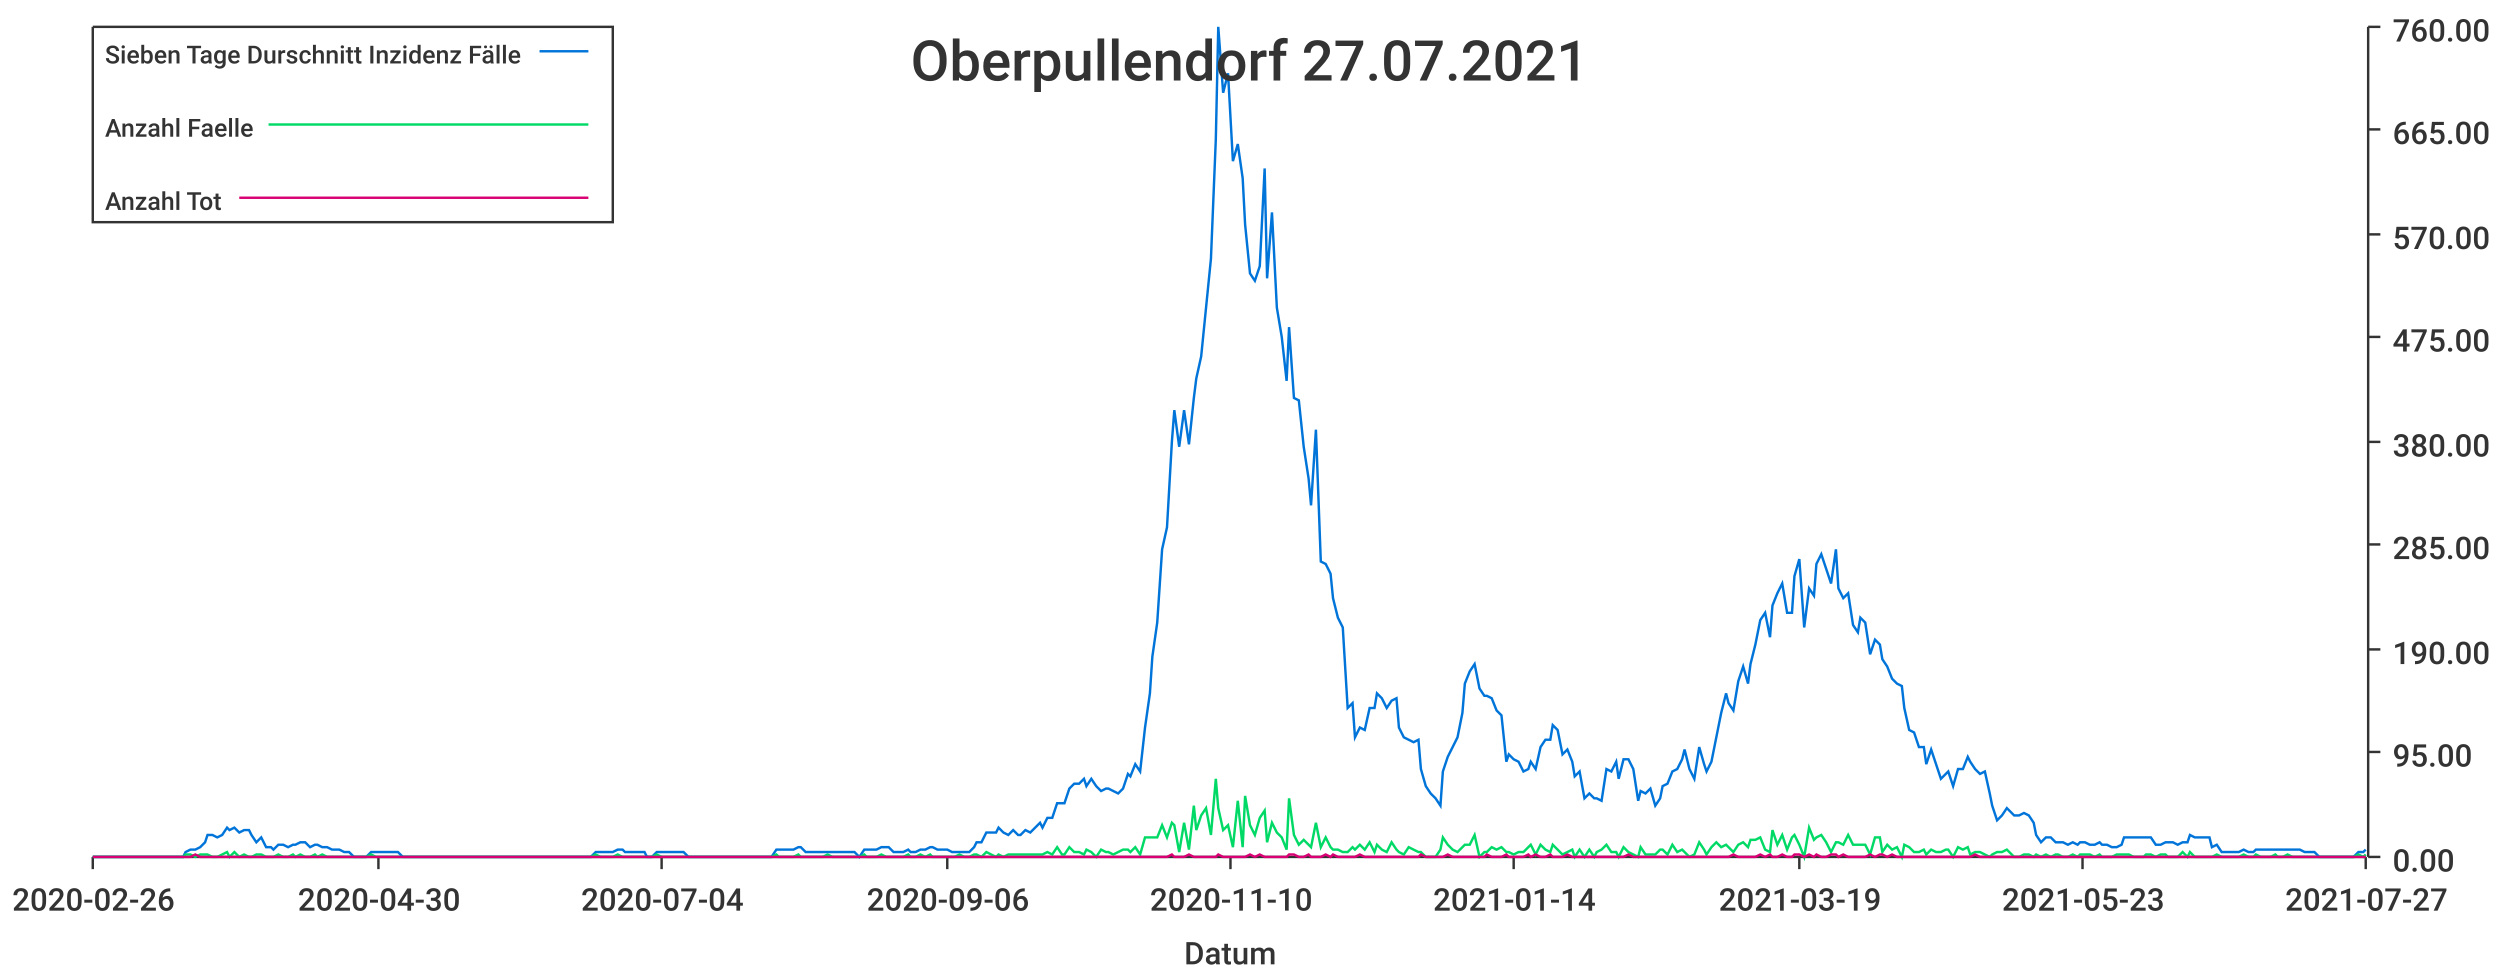
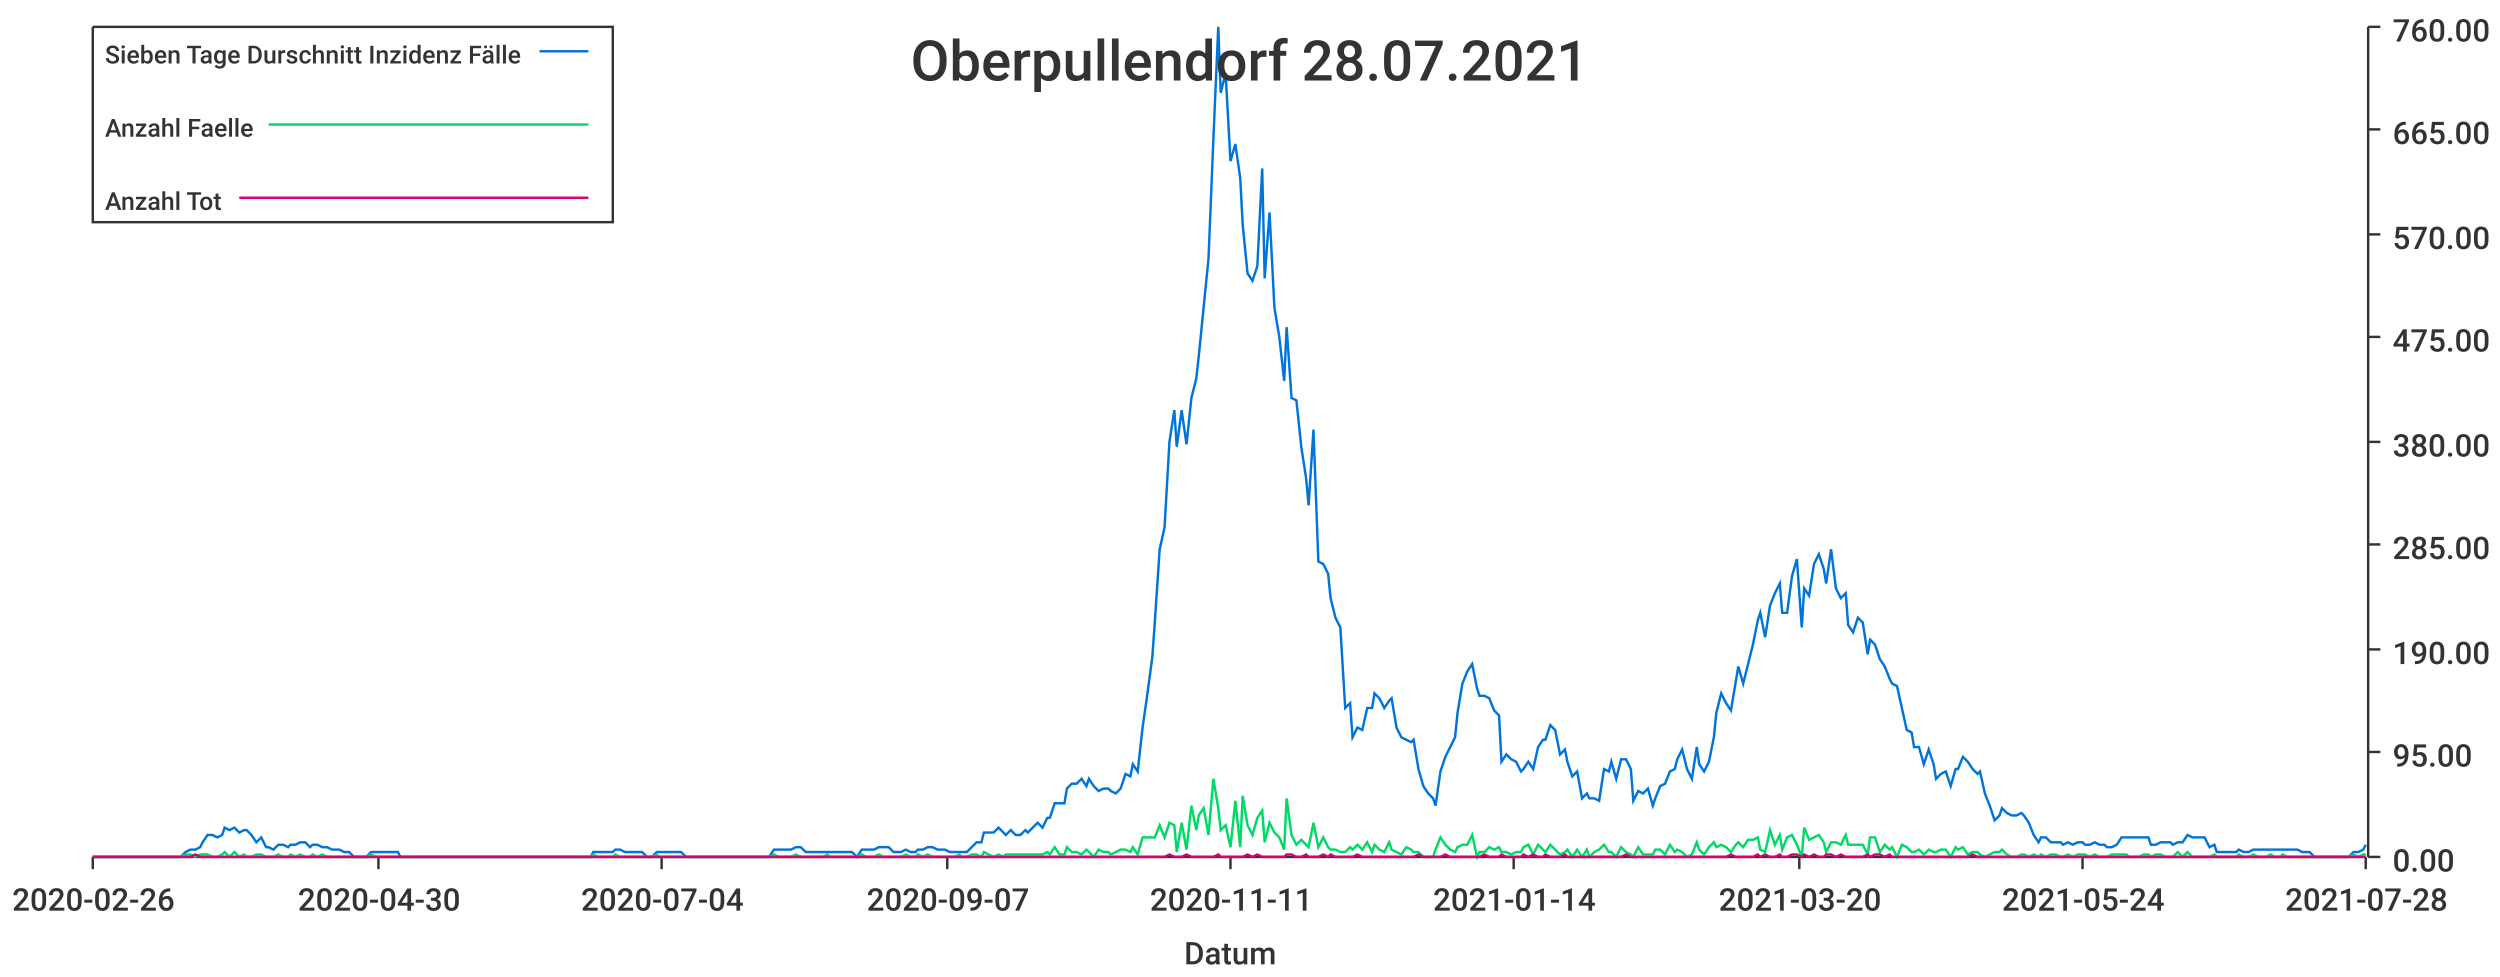
<svg xmlns="http://www.w3.org/2000/svg" width="1024" height="400">\n<path d="M 0 0 L 1024 0 L 1024 400 L 0 400 L 0 0" style="stroke-width:0;stroke:rgba(255,255,255,1.0);fill:rgba(255,255,255,1.0)" />
  <path d="M 38 11 L 969 11 L 969 351 L 38 351 L 38 11" style="stroke-width:0;stroke:rgba(255,255,255,1.0);fill:rgba(255,255,255,1.0)" />
  <path d="M 38 351 L 969 351" style="stroke-width:1;stroke:rgba(51,51,51,1.0);fill:none" />
  <path d="M 38 351 L 38 356" style="stroke-width:1;stroke:rgba(51,51,51,1.0);fill:none" />
  <text x="5" y="373" style="stroke-width:0;stroke:none;fill:rgba(51,51,51,1.0);font-size:12.8px;font-family:'Roboto Medium',sans-serif">2020-02-26</text>
  <path d="M 155 351 L 155 356" style="stroke-width:1;stroke:rgba(51,51,51,1.0);fill:none" />
  <text x="122" y="373" style="stroke-width:0;stroke:none;fill:rgba(51,51,51,1.0);font-size:12.8px;font-family:'Roboto Medium',sans-serif">2020-04-30</text>
  <path d="M 271 351 L 271 356" style="stroke-width:1;stroke:rgba(51,51,51,1.0);fill:none" />
  <text x="238" y="373" style="stroke-width:0;stroke:none;fill:rgba(51,51,51,1.0);font-size:12.8px;font-family:'Roboto Medium',sans-serif">2020-07-04</text>
  <path d="M 388 351 L 388 356" style="stroke-width:1;stroke:rgba(51,51,51,1.0);fill:none" />
-   <text x="355" y="373" style="stroke-width:0;stroke:none;fill:rgba(51,51,51,1.0);font-size:12.8px;font-family:'Roboto Medium',sans-serif">2020-09-06</text>
+   <text x="355" y="373" style="stroke-width:0;stroke:none;fill:rgba(51,51,51,1.0);font-size:12.8px;font-family:'Roboto Medium',sans-serif">2020-09-07</text>
  <path d="M 504 351 L 504 356" style="stroke-width:1;stroke:rgba(51,51,51,1.0);fill:none" />
-   <text x="471" y="373" style="stroke-width:0;stroke:none;fill:rgba(51,51,51,1.0);font-size:12.8px;font-family:'Roboto Medium',sans-serif">2020-11-10</text>
+   <text x="471" y="373" style="stroke-width:0;stroke:none;fill:rgba(51,51,51,1.0);font-size:12.8px;font-family:'Roboto Medium',sans-serif">2020-11-11</text>
  <path d="M 620 351 L 620 356" style="stroke-width:1;stroke:rgba(51,51,51,1.0);fill:none" />
  <text x="587" y="373" style="stroke-width:0;stroke:none;fill:rgba(51,51,51,1.0);font-size:12.8px;font-family:'Roboto Medium',sans-serif">2021-01-14</text>
  <path d="M 737 351 L 737 356" style="stroke-width:1;stroke:rgba(51,51,51,1.0);fill:none" />
-   <text x="704" y="373" style="stroke-width:0;stroke:none;fill:rgba(51,51,51,1.0);font-size:12.8px;font-family:'Roboto Medium',sans-serif">2021-03-19</text>
+   <text x="704" y="373" style="stroke-width:0;stroke:none;fill:rgba(51,51,51,1.0);font-size:12.8px;font-family:'Roboto Medium',sans-serif">2021-03-20</text>
  <path d="M 853 351 L 853 356" style="stroke-width:1;stroke:rgba(51,51,51,1.0);fill:none" />
-   <text x="820" y="373" style="stroke-width:0;stroke:none;fill:rgba(51,51,51,1.0);font-size:12.8px;font-family:'Roboto Medium',sans-serif">2021-05-23</text>
+   <text x="820" y="373" style="stroke-width:0;stroke:none;fill:rgba(51,51,51,1.0);font-size:12.8px;font-family:'Roboto Medium',sans-serif">2021-05-24</text>
  <path d="M 969 351 L 969 356" style="stroke-width:1;stroke:rgba(51,51,51,1.0);fill:none" />
-   <text x="936" y="373" style="stroke-width:0;stroke:none;fill:rgba(51,51,51,1.0);font-size:12.8px;font-family:'Roboto Medium',sans-serif">2021-07-27</text>
+   <text x="936" y="373" style="stroke-width:0;stroke:none;fill:rgba(51,51,51,1.0);font-size:12.8px;font-family:'Roboto Medium',sans-serif">2021-07-28</text>
  <text x="485" y="395" style="stroke-width:0;stroke:none;fill:rgba(51,51,51,1.0);font-size:12.8px;font-family:'Roboto Medium',sans-serif">Datum</text>
  <path d="M 970 351 L 970 11" style="stroke-width:1;stroke:rgba(51,51,51,1.0);fill:none" />
  <path d="M 970 351 L 975 351" style="stroke-width:1;stroke:rgba(51,51,51,1.0);fill:none" />
  <text x="980" y="357" style="stroke-width:0;stroke:none;fill:rgba(51,51,51,1.0);font-size:12.8px;font-family:'Roboto Medium',sans-serif">0.00</text>
  <path d="M 970 308 L 975 308" style="stroke-width:1;stroke:rgba(51,51,51,1.0);fill:none" />
  <text x="980" y="314" style="stroke-width:0;stroke:none;fill:rgba(51,51,51,1.0);font-size:12.8px;font-family:'Roboto Medium',sans-serif">95.00</text>
  <path d="M 970 266 L 975 266" style="stroke-width:1;stroke:rgba(51,51,51,1.0);fill:none" />
  <text x="980" y="272" style="stroke-width:0;stroke:none;fill:rgba(51,51,51,1.0);font-size:12.8px;font-family:'Roboto Medium',sans-serif">190.00</text>
  <path d="M 970 223 L 975 223" style="stroke-width:1;stroke:rgba(51,51,51,1.0);fill:none" />
  <text x="980" y="229" style="stroke-width:0;stroke:none;fill:rgba(51,51,51,1.0);font-size:12.8px;font-family:'Roboto Medium',sans-serif">285.00</text>
  <path d="M 970 181 L 975 181" style="stroke-width:1;stroke:rgba(51,51,51,1.0);fill:none" />
  <text x="980" y="187" style="stroke-width:0;stroke:none;fill:rgba(51,51,51,1.0);font-size:12.8px;font-family:'Roboto Medium',sans-serif">380.00</text>
  <path d="M 970 138 L 975 138" style="stroke-width:1;stroke:rgba(51,51,51,1.0);fill:none" />
  <text x="980" y="144" style="stroke-width:0;stroke:none;fill:rgba(51,51,51,1.0);font-size:12.8px;font-family:'Roboto Medium',sans-serif">475.00</text>
  <path d="M 970 96 L 975 96" style="stroke-width:1;stroke:rgba(51,51,51,1.0);fill:none" />
  <text x="980" y="102" style="stroke-width:0;stroke:none;fill:rgba(51,51,51,1.0);font-size:12.8px;font-family:'Roboto Medium',sans-serif">570.00</text>
  <path d="M 970 53 L 975 53" style="stroke-width:1;stroke:rgba(51,51,51,1.0);fill:none" />
  <text x="980" y="59" style="stroke-width:0;stroke:none;fill:rgba(51,51,51,1.0);font-size:12.8px;font-family:'Roboto Medium',sans-serif">665.00</text>
  <path d="M 970 11 L 975 11" style="stroke-width:1;stroke:rgba(51,51,51,1.0);fill:none" />
  <text x="980" y="17" style="stroke-width:0;stroke:none;fill:rgba(51,51,51,1.0);font-size:12.8px;font-family:'Roboto Medium',sans-serif">760.00</text>
-   <path d="M 38 351 L 40 351 L 42 351 L 44 351 L 46 351 L 48 351 L 49 351 L 51 351 L 53 351 L 55 351 L 57 351 L 58 351 L 60 351 L 62 351 L 64 351 L 66 351 L 67 351 L 69 351 L 71 351 L 73 351 L 75 351 L 76 349 L 78 348 L 80 348 L 82 347 L 84 345 L 85 342 L 87 342 L 89 343 L 91 342 L 93 339 L 94 340 L 96 339 L 98 341 L 100 340 L 102 340 L 103 342 L 105 345 L 107 343 L 109 347 L 111 347 L 112 348 L 114 346 L 116 346 L 118 347 L 120 346 L 121 346 L 123 345 L 125 345 L 127 347 L 129 346 L 130 346 L 132 347 L 134 347 L 136 348 L 138 348 L 139 348 L 141 349 L 143 349 L 145 351 L 147 351 L 148 351 L 150 351 L 152 349 L 154 349 L 156 349 L 157 349 L 159 349 L 161 349 L 163 349 L 165 351 L 166 351 L 168 351 L 170 351 L 172 351 L 174 351 L 175 351 L 177 351 L 179 351 L 181 351 L 183 351 L 184 351 L 186 351 L 188 351 L 190 351 L 192 351 L 193 351 L 195 351 L 197 351 L 199 351 L 201 351 L 202 351 L 204 351 L 206 351 L 208 351 L 210 351 L 211 351 L 213 351 L 215 351 L 217 351 L 219 351 L 220 351 L 222 351 L 224 351 L 226 351 L 228 351 L 229 351 L 231 351 L 233 351 L 235 351 L 237 351 L 238 351 L 240 351 L 242 351 L 244 349 L 246 349 L 247 349 L 249 349 L 251 349 L 253 348 L 255 348 L 256 349 L 258 349 L 260 349 L 262 349 L 264 349 L 265 351 L 267 351 L 269 349 L 271 349 L 273 349 L 274 349 L 276 349 L 278 349 L 280 349 L 282 351 L 283 351 L 285 351 L 287 351 L 289 351 L 291 351 L 292 351 L 294 351 L 296 351 L 298 351 L 300 351 L 301 351 L 303 351 L 305 351 L 307 351 L 309 351 L 310 351 L 312 351 L 314 351 L 316 351 L 318 348 L 319 348 L 321 348 L 323 348 L 325 348 L 327 347 L 328 347 L 330 349 L 332 349 L 334 349 L 336 349 L 337 349 L 339 349 L 341 349 L 343 349 L 345 349 L 346 349 L 348 349 L 350 349 L 352 351 L 354 348 L 355 348 L 357 348 L 359 348 L 361 347 L 363 347 L 364 347 L 366 349 L 368 349 L 370 349 L 372 348 L 373 349 L 375 349 L 377 348 L 379 348 L 381 347 L 382 347 L 384 348 L 386 348 L 388 348 L 390 349 L 391 349 L 393 349 L 395 349 L 397 349 L 399 347 L 400 345 L 402 345 L 404 341 L 406 341 L 408 341 L 409 339 L 411 341 L 413 342 L 415 340 L 417 342 L 418 342 L 420 340 L 422 341 L 424 339 L 426 337 L 427 339 L 429 335 L 431 335 L 433 329 L 435 329 L 436 329 L 438 323 L 440 321 L 442 321 L 444 319 L 445 322 L 447 319 L 449 322 L 451 324 L 453 323 L 454 323 L 456 324 L 458 325 L 460 323 L 462 317 L 463 318 L 465 313 L 467 316 L 469 298 L 471 284 L 472 269 L 474 255 L 476 225 L 478 216 L 480 181 L 481 168 L 483 183 L 485 168 L 487 182 L 489 163 L 490 155 L 492 146 L 494 126 L 496 106 L 498 57 L 499 11 L 501 38 L 503 30 L 505 66 L 507 59 L 509 73 L 510 92 L 512 112 L 514 115 L 516 109 L 518 69 L 519 114 L 521 87 L 523 126 L 525 138 L 527 156 L 528 134 L 530 163 L 532 164 L 534 183 L 536 196 L 537 207 L 539 176 L 541 230 L 543 231 L 545 235 L 546 245 L 548 253 L 550 257 L 552 290 L 554 288 L 555 302 L 557 298 L 559 299 L 561 290 L 563 290 L 564 284 L 566 286 L 568 290 L 570 287 L 572 286 L 573 298 L 575 302 L 577 303 L 579 304 L 581 303 L 582 315 L 584 322 L 586 325 L 588 327 L 590 330 L 591 316 L 593 310 L 595 306 L 597 302 L 599 292 L 600 280 L 602 275 L 604 272 L 606 282 L 608 285 L 609 285 L 611 286 L 613 291 L 615 293 L 617 312 L 618 309 L 620 311 L 622 312 L 624 316 L 626 315 L 627 312 L 629 315 L 631 306 L 633 303 L 635 303 L 636 297 L 638 299 L 640 309 L 642 307 L 644 312 L 645 318 L 647 316 L 649 327 L 651 325 L 653 327 L 654 327 L 656 328 L 658 315 L 660 316 L 662 312 L 663 319 L 665 311 L 667 311 L 669 315 L 671 328 L 672 324 L 674 325 L 676 323 L 678 330 L 680 327 L 681 322 L 683 321 L 685 316 L 687 315 L 689 311 L 690 307 L 692 315 L 694 319 L 696 306 L 698 313 L 699 316 L 701 312 L 703 302 L 705 292 L 707 284 L 708 288 L 710 291 L 712 279 L 714 273 L 716 280 L 717 272 L 719 264 L 721 254 L 723 251 L 725 261 L 726 248 L 728 243 L 730 239 L 732 251 L 734 251 L 735 236 L 737 229 L 739 257 L 741 241 L 743 244 L 744 231 L 746 227 L 748 233 L 750 239 L 752 225 L 753 241 L 755 245 L 757 243 L 759 256 L 761 259 L 762 253 L 764 255 L 766 268 L 768 262 L 770 264 L 771 270 L 773 273 L 775 278 L 777 280 L 779 281 L 780 290 L 782 299 L 784 300 L 786 306 L 788 306 L 789 313 L 791 307 L 793 313 L 795 319 L 797 317 L 798 316 L 800 322 L 802 315 L 804 315 L 806 310 L 807 312 L 809 315 L 811 317 L 813 316 L 815 325 L 816 330 L 818 336 L 820 334 L 822 331 L 824 333 L 825 334 L 827 334 L 829 333 L 831 334 L 833 337 L 834 342 L 836 345 L 838 343 L 840 343 L 842 345 L 843 345 L 845 345 L 847 346 L 849 345 L 851 346 L 852 345 L 854 345 L 856 346 L 858 346 L 860 345 L 861 346 L 863 346 L 865 347 L 867 347 L 869 346 L 870 343 L 872 343 L 874 343 L 876 343 L 878 343 L 879 343 L 881 343 L 883 346 L 885 346 L 887 345 L 888 345 L 890 345 L 892 346 L 894 345 L 896 345 L 897 342 L 899 343 L 901 343 L 903 343 L 905 343 L 906 347 L 908 346 L 910 349 L 912 349 L 914 349 L 915 349 L 917 349 L 919 348 L 921 349 L 923 349 L 924 348 L 926 348 L 928 348 L 930 348 L 932 348 L 933 348 L 935 348 L 937 348 L 939 348 L 941 348 L 942 348 L 944 349 L 946 349 L 948 349 L 950 351 L 951 351 L 953 351 L 955 351 L 957 351 L 959 351 L 960 351 L 962 351 L 964 351 L 966 349 L 968 349 L 969 348" style="stroke-width:1;stroke:rgba(0,116,217,1.0);fill:none" />
-   <path d="M 38 351 L 40 351 L 42 351 L 44 351 L 46 351 L 48 351 L 49 351 L 51 351 L 53 351 L 55 351 L 57 351 L 58 351 L 60 351 L 62 351 L 64 351 L 66 351 L 67 351 L 69 351 L 71 351 L 73 351 L 75 351 L 76 350 L 78 350 L 80 351 L 82 350 L 84 350 L 85 350 L 87 351 L 89 351 L 91 350 L 93 349 L 94 351 L 96 349 L 98 351 L 100 350 L 102 351 L 103 351 L 105 350 L 107 350 L 109 351 L 111 351 L 112 351 L 114 350 L 116 351 L 118 351 L 120 350 L 121 351 L 123 350 L 125 351 L 127 351 L 129 350 L 130 351 L 132 350 L 134 351 L 136 351 L 138 351 L 139 351 L 141 351 L 143 351 L 145 351 L 147 351 L 148 351 L 150 351 L 152 350 L 154 351 L 156 351 L 157 351 L 159 351 L 161 351 L 163 351 L 165 351 L 166 351 L 168 351 L 170 351 L 172 351 L 174 351 L 175 351 L 177 351 L 179 351 L 181 351 L 183 351 L 184 351 L 186 351 L 188 351 L 190 351 L 192 351 L 193 351 L 195 351 L 197 351 L 199 351 L 201 351 L 202 351 L 204 351 L 206 351 L 208 351 L 210 351 L 211 351 L 213 351 L 215 351 L 217 351 L 219 351 L 220 351 L 222 351 L 224 351 L 226 351 L 228 351 L 229 351 L 231 351 L 233 351 L 235 351 L 237 351 L 238 351 L 240 351 L 242 351 L 244 350 L 246 351 L 247 351 L 249 351 L 251 351 L 253 350 L 255 351 L 256 351 L 258 351 L 260 351 L 262 351 L 264 351 L 265 351 L 267 351 L 269 350 L 271 351 L 273 351 L 274 351 L 276 351 L 278 351 L 280 351 L 282 351 L 283 351 L 285 351 L 287 351 L 289 351 L 291 351 L 292 351 L 294 351 L 296 351 L 298 351 L 300 351 L 301 351 L 303 351 L 305 351 L 307 351 L 309 351 L 310 351 L 312 351 L 314 351 L 316 351 L 318 350 L 319 351 L 321 351 L 323 351 L 325 351 L 327 350 L 328 351 L 330 351 L 332 351 L 334 351 L 336 351 L 337 351 L 339 350 L 341 351 L 343 351 L 345 351 L 346 351 L 348 351 L 350 351 L 352 351 L 354 350 L 355 351 L 357 351 L 359 351 L 361 350 L 363 351 L 364 351 L 366 351 L 368 351 L 370 351 L 372 350 L 373 351 L 375 351 L 377 350 L 379 351 L 381 350 L 382 351 L 384 351 L 386 351 L 388 351 L 390 351 L 391 351 L 393 350 L 395 351 L 397 351 L 399 350 L 400 350 L 402 351 L 404 349 L 406 350 L 408 351 L 409 350 L 411 351 L 413 350 L 415 350 L 417 350 L 418 350 L 420 350 L 422 350 L 424 350 L 426 350 L 427 350 L 429 349 L 431 350 L 433 347 L 435 350 L 436 350 L 438 347 L 440 349 L 442 349 L 444 350 L 445 348 L 447 349 L 449 351 L 451 348 L 453 349 L 454 349 L 456 350 L 458 349 L 460 348 L 462 348 L 463 349 L 465 347 L 467 350 L 469 343 L 471 343 L 472 343 L 474 343 L 476 338 L 478 343 L 480 337 L 481 338 L 483 349 L 485 337 L 487 348 L 489 330 L 490 340 L 492 334 L 494 331 L 496 342 L 498 319 L 499 331 L 501 340 L 503 338 L 505 347 L 507 328 L 509 347 L 510 326 L 512 338 L 514 342 L 516 335 L 518 332 L 519 345 L 521 337 L 523 341 L 525 343 L 527 348 L 528 327 L 530 342 L 532 346 L 534 344 L 536 346 L 537 347 L 539 337 L 541 347 L 543 343 L 545 347 L 546 348 L 548 348 L 550 349 L 552 349 L 554 347 L 555 348 L 557 346 L 559 348 L 561 345 L 563 349 L 564 346 L 566 348 L 568 349 L 570 345 L 572 348 L 573 349 L 575 350 L 577 347 L 579 348 L 581 349 L 582 349 L 584 351 L 586 351 L 588 351 L 590 348 L 591 343 L 593 346 L 595 348 L 597 349 L 599 347 L 600 346 L 602 346 L 604 342 L 606 351 L 608 349 L 609 349 L 611 347 L 613 348 L 615 347 L 617 349 L 618 349 L 620 350 L 622 349 L 624 349 L 626 347 L 627 346 L 629 350 L 631 346 L 633 348 L 635 349 L 636 346 L 638 348 L 640 350 L 642 349 L 644 348 L 645 351 L 647 348 L 649 351 L 651 348 L 653 351 L 654 349 L 656 348 L 658 346 L 660 349 L 662 349 L 663 351 L 665 347 L 667 349 L 669 350 L 671 351 L 672 347 L 674 350 L 676 350 L 678 350 L 680 348 L 681 348 L 683 350 L 685 346 L 687 349 L 689 348 L 690 349 L 692 351 L 694 350 L 696 345 L 698 348 L 699 350 L 701 347 L 703 345 L 705 347 L 707 346 L 708 347 L 710 349 L 712 346 L 714 345 L 716 347 L 717 344 L 719 344 L 721 343 L 723 348 L 725 349 L 726 340 L 728 346 L 730 342 L 732 348 L 734 343 L 735 342 L 737 346 L 739 351 L 741 339 L 743 344 L 744 343 L 746 342 L 748 345 L 750 349 L 752 345 L 753 345 L 755 346 L 757 342 L 759 346 L 761 346 L 762 346 L 764 346 L 766 350 L 768 343 L 770 343 L 771 349 L 773 346 L 775 348 L 777 347 L 779 351 L 780 346 L 782 347 L 784 349 L 786 349 L 788 348 L 789 350 L 791 348 L 793 349 L 795 349 L 797 348 L 798 348 L 800 351 L 802 347 L 804 348 L 806 347 L 807 350 L 809 349 L 811 349 L 813 350 L 815 351 L 816 350 L 818 349 L 820 349 L 822 348 L 824 350 L 825 351 L 827 351 L 829 350 L 831 350 L 833 351 L 834 350 L 836 351 L 838 350 L 840 351 L 842 350 L 843 350 L 845 351 L 847 351 L 849 350 L 851 351 L 852 350 L 854 350 L 856 350 L 858 351 L 860 350 L 861 351 L 863 351 L 865 351 L 867 350 L 869 350 L 870 350 L 872 350 L 874 351 L 876 351 L 878 351 L 879 350 L 881 350 L 883 351 L 885 350 L 887 350 L 888 351 L 890 351 L 892 351 L 894 349 L 896 351 L 897 349 L 899 351 L 901 351 L 903 351 L 905 351 L 906 351 L 908 350 L 910 351 L 912 351 L 914 351 L 915 351 L 917 351 L 919 350 L 921 351 L 923 351 L 924 350 L 926 351 L 928 351 L 930 351 L 932 350 L 933 351 L 935 351 L 937 350 L 939 351 L 941 351 L 942 351 L 944 351 L 946 351 L 948 351 L 950 351 L 951 351 L 953 351 L 955 351 L 957 351 L 959 351 L 960 351 L 962 351 L 964 351 L 966 350 L 968 351 L 969 350" style="stroke-width:1;stroke:rgba(0,217,101,1.0);fill:none" />
-   <path d="M 38 351 L 40 351 L 42 351 L 44 351 L 46 351 L 48 351 L 49 351 L 51 351 L 53 351 L 55 351 L 57 351 L 58 351 L 60 351 L 62 351 L 64 351 L 66 351 L 67 351 L 69 351 L 71 351 L 73 351 L 75 351 L 76 351 L 78 351 L 80 350 L 82 351 L 84 351 L 85 351 L 87 351 L 89 351 L 91 351 L 93 351 L 94 351 L 96 351 L 98 351 L 100 351 L 102 351 L 103 351 L 105 351 L 107 351 L 109 351 L 111 351 L 112 351 L 114 351 L 116 351 L 118 351 L 120 351 L 121 351 L 123 351 L 125 351 L 127 351 L 129 351 L 130 351 L 132 351 L 134 351 L 136 351 L 138 351 L 139 351 L 141 351 L 143 351 L 145 351 L 147 351 L 148 351 L 150 351 L 152 351 L 154 351 L 156 351 L 157 351 L 159 351 L 161 351 L 163 351 L 165 351 L 166 351 L 168 351 L 170 351 L 172 351 L 174 351 L 175 351 L 177 351 L 179 351 L 181 351 L 183 351 L 184 351 L 186 351 L 188 351 L 190 351 L 192 351 L 193 351 L 195 351 L 197 351 L 199 351 L 201 351 L 202 351 L 204 351 L 206 351 L 208 351 L 210 351 L 211 351 L 213 351 L 215 351 L 217 351 L 219 351 L 220 351 L 222 351 L 224 351 L 226 351 L 228 351 L 229 351 L 231 351 L 233 351 L 235 351 L 237 351 L 238 351 L 240 351 L 242 351 L 244 351 L 246 351 L 247 351 L 249 351 L 251 351 L 253 351 L 255 351 L 256 351 L 258 351 L 260 351 L 262 351 L 264 351 L 265 351 L 267 351 L 269 351 L 271 351 L 273 351 L 274 351 L 276 351 L 278 351 L 280 351 L 282 351 L 283 351 L 285 351 L 287 351 L 289 351 L 291 351 L 292 351 L 294 351 L 296 351 L 298 351 L 300 351 L 301 351 L 303 351 L 305 351 L 307 351 L 309 351 L 310 351 L 312 351 L 314 351 L 316 351 L 318 351 L 319 351 L 321 351 L 323 351 L 325 351 L 327 351 L 328 351 L 330 351 L 332 351 L 334 351 L 336 351 L 337 351 L 339 351 L 341 351 L 343 351 L 345 351 L 346 351 L 348 351 L 350 351 L 352 351 L 354 351 L 355 351 L 357 351 L 359 351 L 361 351 L 363 351 L 364 351 L 366 351 L 368 351 L 370 351 L 372 351 L 373 351 L 375 351 L 377 351 L 379 351 L 381 351 L 382 351 L 384 351 L 386 351 L 388 351 L 390 351 L 391 351 L 393 351 L 395 351 L 397 351 L 399 351 L 400 351 L 402 351 L 404 351 L 406 351 L 408 351 L 409 351 L 411 351 L 413 351 L 415 351 L 417 351 L 418 351 L 420 351 L 422 351 L 424 351 L 426 351 L 427 351 L 429 351 L 431 351 L 433 351 L 435 351 L 436 351 L 438 351 L 440 351 L 442 351 L 444 351 L 445 351 L 447 351 L 449 351 L 451 351 L 453 351 L 454 351 L 456 351 L 458 351 L 460 351 L 462 351 L 463 351 L 465 351 L 467 351 L 469 351 L 471 351 L 472 351 L 474 351 L 476 351 L 478 351 L 480 350 L 481 351 L 483 351 L 485 351 L 487 350 L 489 351 L 490 351 L 492 351 L 494 351 L 496 351 L 498 351 L 499 350 L 501 351 L 503 351 L 505 351 L 507 351 L 509 351 L 510 351 L 512 350 L 514 351 L 516 350 L 518 351 L 519 351 L 521 351 L 523 351 L 525 351 L 527 351 L 528 350 L 530 350 L 532 351 L 534 351 L 536 350 L 537 351 L 539 351 L 541 351 L 543 350 L 545 351 L 546 350 L 548 351 L 550 351 L 552 351 L 554 351 L 555 351 L 557 350 L 559 351 L 561 351 L 563 351 L 564 351 L 566 351 L 568 351 L 570 351 L 572 351 L 573 351 L 575 351 L 577 351 L 579 351 L 581 351 L 582 350 L 584 351 L 586 351 L 588 351 L 590 351 L 591 351 L 593 350 L 595 351 L 597 351 L 599 351 L 600 351 L 602 351 L 604 351 L 606 351 L 608 351 L 609 350 L 611 351 L 613 351 L 615 351 L 617 350 L 618 351 L 620 351 L 622 351 L 624 351 L 626 350 L 627 351 L 629 350 L 631 351 L 633 351 L 635 350 L 636 351 L 638 351 L 640 351 L 642 350 L 644 351 L 645 351 L 647 351 L 649 351 L 651 351 L 653 351 L 654 351 L 656 351 L 658 351 L 660 351 L 662 351 L 663 351 L 665 351 L 667 350 L 669 351 L 671 351 L 672 351 L 674 351 L 676 351 L 678 351 L 680 351 L 681 351 L 683 351 L 685 351 L 687 351 L 689 351 L 690 351 L 692 351 L 694 351 L 696 351 L 698 351 L 699 351 L 701 351 L 703 351 L 705 351 L 707 351 L 708 351 L 710 350 L 712 351 L 714 351 L 716 351 L 717 351 L 719 351 L 721 350 L 723 351 L 725 350 L 726 351 L 728 351 L 730 350 L 732 351 L 734 351 L 735 350 L 737 350 L 739 351 L 741 350 L 743 351 L 744 350 L 746 351 L 748 351 L 750 350 L 752 350 L 753 351 L 755 350 L 757 351 L 759 351 L 761 351 L 762 351 L 764 351 L 766 350 L 768 351 L 770 350 L 771 350 L 773 351 L 775 350 L 777 351 L 779 351 L 780 351 L 782 351 L 784 351 L 786 351 L 788 351 L 789 351 L 791 351 L 793 351 L 795 351 L 797 351 L 798 351 L 800 351 L 802 351 L 804 351 L 806 351 L 807 351 L 809 350 L 811 351 L 813 351 L 815 351 L 816 351 L 818 351 L 820 351 L 822 351 L 824 351 L 825 351 L 827 351 L 829 351 L 831 351 L 833 351 L 834 351 L 836 351 L 838 351 L 840 351 L 842 351 L 843 351 L 845 351 L 847 351 L 849 351 L 851 351 L 852 351 L 854 351 L 856 351 L 858 351 L 860 351 L 861 351 L 863 351 L 865 351 L 867 351 L 869 351 L 870 351 L 872 351 L 874 351 L 876 351 L 878 351 L 879 351 L 881 351 L 883 351 L 885 351 L 887 351 L 888 351 L 890 351 L 892 351 L 894 351 L 896 351 L 897 351 L 899 351 L 901 351 L 903 351 L 905 351 L 906 351 L 908 351 L 910 351 L 912 351 L 914 351 L 915 351 L 917 351 L 919 351 L 921 351 L 923 351 L 924 351 L 926 351 L 928 351 L 930 351 L 932 351 L 933 351 L 935 351 L 937 351 L 939 351 L 941 351 L 942 351 L 944 351 L 946 351 L 948 351 L 950 351 L 951 351 L 953 351 L 955 351 L 957 351 L 959 351 L 960 351 L 962 351 L 964 351 L 966 351 L 968 351 L 969 351" style="stroke-width:1;stroke:rgba(217,0,116,1.0);fill:none" />
-   <text x="373" y="33" style="stroke-width:0;stroke:none;fill:rgba(51,51,51,1.0);font-size:23.0px;font-family:'Roboto Medium',sans-serif">Oberpullendorf 27.07.2021</text>
+   <path d="M 38 351 L 40 351 L 42 351 L 44 351 L 46 351 L 47 351 L 49 351 L 51 351 L 53 351 L 55 351 L 56 351 L 58 351 L 60 351 L 62 351 L 64 351 L 65 351 L 67 351 L 69 351 L 71 351 L 73 351 L 74 351 L 76 349 L 78 348 L 80 348 L 82 347 L 83 345 L 85 342 L 87 342 L 89 343 L 91 342 L 92 339 L 94 340 L 96 339 L 98 341 L 100 340 L 101 340 L 103 342 L 105 345 L 107 343 L 109 347 L 110 347 L 112 348 L 114 346 L 116 346 L 118 347 L 119 346 L 121 346 L 123 345 L 125 345 L 127 347 L 128 346 L 130 346 L 132 347 L 134 347 L 136 348 L 137 348 L 139 348 L 141 349 L 143 349 L 145 351 L 146 351 L 148 351 L 150 351 L 152 349 L 154 349 L 155 349 L 157 349 L 159 349 L 161 349 L 163 349 L 164 351 L 166 351 L 168 351 L 170 351 L 171 351 L 173 351 L 175 351 L 177 351 L 179 351 L 180 351 L 182 351 L 184 351 L 186 351 L 188 351 L 189 351 L 191 351 L 193 351 L 195 351 L 197 351 L 198 351 L 200 351 L 202 351 L 204 351 L 206 351 L 207 351 L 209 351 L 211 351 L 213 351 L 215 351 L 216 351 L 218 351 L 220 351 L 222 351 L 224 351 L 225 351 L 227 351 L 229 351 L 231 351 L 233 351 L 234 351 L 236 351 L 238 351 L 240 351 L 242 351 L 243 349 L 245 349 L 247 349 L 249 349 L 251 349 L 252 348 L 254 348 L 256 349 L 258 349 L 260 349 L 261 349 L 263 349 L 265 351 L 267 351 L 269 349 L 270 349 L 272 349 L 274 349 L 276 349 L 278 349 L 279 349 L 281 351 L 283 351 L 285 351 L 287 351 L 288 351 L 290 351 L 292 351 L 294 351 L 296 351 L 297 351 L 299 351 L 301 351 L 303 351 L 304 351 L 306 351 L 308 351 L 310 351 L 312 351 L 313 351 L 315 351 L 317 348 L 319 348 L 321 348 L 322 348 L 324 348 L 326 347 L 328 347 L 330 349 L 331 349 L 333 349 L 335 349 L 337 349 L 339 349 L 340 349 L 342 349 L 344 349 L 346 349 L 348 349 L 349 349 L 351 351 L 353 348 L 355 348 L 357 348 L 358 348 L 360 347 L 362 347 L 364 347 L 366 349 L 367 349 L 369 349 L 371 348 L 373 349 L 375 349 L 376 348 L 378 348 L 380 347 L 382 347 L 384 348 L 385 348 L 387 348 L 389 349 L 391 349 L 393 349 L 394 349 L 396 349 L 398 347 L 400 345 L 402 345 L 403 341 L 405 341 L 407 341 L 409 339 L 411 341 L 412 342 L 414 340 L 416 342 L 418 342 L 420 340 L 421 341 L 423 339 L 425 337 L 427 339 L 429 335 L 430 335 L 432 329 L 434 329 L 436 329 L 437 323 L 439 321 L 441 321 L 443 319 L 445 322 L 446 319 L 448 322 L 450 324 L 452 323 L 454 323 L 455 324 L 457 325 L 459 323 L 461 317 L 463 318 L 464 313 L 466 316 L 468 298 L 470 284 L 472 269 L 473 255 L 475 225 L 477 216 L 479 181 L 481 168 L 482 183 L 484 168 L 486 182 L 488 163 L 490 155 L 491 146 L 493 126 L 495 106 L 497 57 L 499 11 L 500 38 L 502 30 L 504 66 L 506 59 L 508 73 L 509 92 L 511 112 L 513 115 L 515 109 L 517 69 L 518 114 L 520 87 L 522 126 L 524 138 L 526 156 L 527 134 L 529 163 L 531 164 L 533 183 L 535 196 L 536 207 L 538 176 L 540 230 L 542 231 L 544 235 L 545 245 L 547 253 L 549 257 L 551 290 L 553 288 L 554 302 L 556 298 L 558 299 L 560 290 L 562 290 L 563 284 L 565 286 L 567 290 L 569 287 L 570 286 L 572 298 L 574 302 L 576 303 L 578 304 L 579 303 L 581 315 L 583 322 L 585 325 L 587 327 L 588 330 L 590 316 L 592 310 L 594 306 L 596 302 L 597 292 L 599 280 L 601 275 L 603 272 L 605 282 L 606 285 L 608 285 L 610 286 L 612 291 L 614 293 L 615 312 L 617 309 L 619 311 L 621 312 L 623 316 L 624 315 L 626 312 L 628 315 L 630 306 L 632 303 L 633 303 L 635 297 L 637 299 L 639 309 L 641 307 L 642 312 L 644 318 L 646 316 L 648 327 L 650 325 L 651 327 L 653 327 L 655 328 L 657 315 L 659 316 L 660 312 L 662 319 L 664 311 L 666 311 L 668 315 L 669 328 L 671 324 L 673 325 L 675 323 L 677 330 L 678 327 L 680 322 L 682 321 L 684 316 L 686 315 L 687 311 L 689 307 L 691 315 L 693 319 L 695 306 L 696 313 L 698 316 L 700 312 L 702 302 L 703 292 L 705 284 L 707 288 L 709 291 L 711 279 L 712 273 L 714 280 L 716 272 L 718 264 L 720 254 L 721 251 L 723 261 L 725 248 L 727 243 L 729 239 L 730 251 L 732 251 L 734 236 L 736 229 L 738 257 L 739 241 L 741 244 L 743 231 L 745 227 L 747 233 L 748 239 L 750 225 L 752 241 L 754 245 L 756 243 L 757 256 L 759 259 L 761 253 L 763 255 L 765 268 L 766 262 L 768 264 L 770 270 L 772 273 L 774 278 L 775 280 L 777 281 L 779 290 L 781 299 L 783 300 L 784 306 L 786 306 L 788 313 L 790 307 L 792 313 L 793 319 L 795 317 L 797 316 L 799 322 L 801 315 L 802 315 L 804 310 L 806 312 L 808 315 L 810 317 L 811 316 L 813 325 L 815 330 L 817 336 L 819 334 L 820 331 L 822 333 L 824 334 L 826 334 L 828 333 L 829 334 L 831 337 L 833 342 L 835 345 L 836 343 L 838 343 L 840 345 L 842 345 L 844 345 L 845 346 L 847 345 L 849 346 L 851 345 L 853 345 L 854 346 L 856 346 L 858 345 L 860 346 L 862 346 L 863 347 L 865 347 L 867 346 L 869 343 L 871 343 L 872 343 L 874 343 L 876 343 L 878 343 L 880 343 L 881 346 L 883 346 L 885 345 L 887 345 L 889 345 L 890 346 L 892 345 L 894 345 L 896 342 L 898 343 L 899 343 L 901 343 L 903 343 L 905 347 L 907 346 L 908 349 L 910 349 L 912 349 L 914 349 L 916 349 L 917 348 L 919 349 L 921 349 L 923 348 L 925 348 L 926 348 L 928 348 L 930 348 L 932 348 L 934 348 L 935 348 L 937 348 L 939 348 L 941 348 L 943 349 L 944 349 L 946 349 L 948 351 L 950 351 L 952 351 L 953 351 L 955 351 L 957 351 L 959 351 L 961 351 L 962 351 L 964 349 L 966 349 L 968 348 L 969 346" style="stroke-width:1;stroke:rgba(0,116,217,1.0);fill:none" />
+   <path d="M 38 351 L 40 351 L 42 351 L 44 351 L 46 351 L 47 351 L 49 351 L 51 351 L 53 351 L 55 351 L 56 351 L 58 351 L 60 351 L 62 351 L 64 351 L 65 351 L 67 351 L 69 351 L 71 351 L 73 351 L 74 351 L 76 350 L 78 350 L 80 351 L 82 350 L 83 350 L 85 350 L 87 351 L 89 351 L 91 350 L 92 349 L 94 351 L 96 349 L 98 351 L 100 350 L 101 351 L 103 351 L 105 350 L 107 350 L 109 351 L 110 351 L 112 351 L 114 350 L 116 351 L 118 351 L 119 350 L 121 351 L 123 350 L 125 351 L 127 351 L 128 350 L 130 351 L 132 350 L 134 351 L 136 351 L 137 351 L 139 351 L 141 351 L 143 351 L 145 351 L 146 351 L 148 351 L 150 351 L 152 350 L 154 351 L 155 351 L 157 351 L 159 351 L 161 351 L 163 351 L 164 351 L 166 351 L 168 351 L 170 351 L 171 351 L 173 351 L 175 351 L 177 351 L 179 351 L 180 351 L 182 351 L 184 351 L 186 351 L 188 351 L 189 351 L 191 351 L 193 351 L 195 351 L 197 351 L 198 351 L 200 351 L 202 351 L 204 351 L 206 351 L 207 351 L 209 351 L 211 351 L 213 351 L 215 351 L 216 351 L 218 351 L 220 351 L 222 351 L 224 351 L 225 351 L 227 351 L 229 351 L 231 351 L 233 351 L 234 351 L 236 351 L 238 351 L 240 351 L 242 351 L 243 350 L 245 351 L 247 351 L 249 351 L 251 351 L 252 350 L 254 351 L 256 351 L 258 351 L 260 351 L 261 351 L 263 351 L 265 351 L 267 351 L 269 350 L 270 351 L 272 351 L 274 351 L 276 351 L 278 351 L 279 351 L 281 351 L 283 351 L 285 351 L 287 351 L 288 351 L 290 351 L 292 351 L 294 351 L 296 351 L 297 351 L 299 351 L 301 351 L 303 351 L 304 351 L 306 351 L 308 351 L 310 351 L 312 351 L 313 351 L 315 351 L 317 350 L 319 351 L 321 351 L 322 351 L 324 351 L 326 350 L 328 351 L 330 351 L 331 351 L 333 351 L 335 351 L 337 351 L 339 350 L 340 351 L 342 351 L 344 351 L 346 351 L 348 351 L 349 351 L 351 351 L 353 350 L 355 351 L 357 351 L 358 351 L 360 350 L 362 351 L 364 351 L 366 351 L 367 351 L 369 351 L 371 350 L 373 351 L 375 351 L 376 350 L 378 351 L 380 350 L 382 351 L 384 351 L 385 351 L 387 351 L 389 351 L 391 351 L 393 350 L 394 351 L 396 351 L 398 350 L 400 350 L 402 351 L 403 349 L 405 350 L 407 351 L 409 350 L 411 351 L 412 350 L 414 350 L 416 350 L 418 350 L 420 350 L 421 350 L 423 350 L 425 350 L 427 350 L 429 349 L 430 350 L 432 347 L 434 350 L 436 350 L 437 347 L 439 349 L 441 349 L 443 350 L 445 348 L 446 349 L 448 351 L 450 348 L 452 349 L 454 349 L 455 350 L 457 349 L 459 348 L 461 348 L 463 349 L 464 347 L 466 350 L 468 343 L 470 343 L 472 343 L 473 343 L 475 338 L 477 343 L 479 337 L 481 338 L 482 349 L 484 337 L 486 348 L 488 330 L 490 340 L 491 334 L 493 331 L 495 342 L 497 319 L 499 331 L 500 340 L 502 338 L 504 347 L 506 328 L 508 347 L 509 326 L 511 338 L 513 342 L 515 335 L 517 332 L 518 345 L 520 337 L 522 341 L 524 343 L 526 348 L 527 327 L 529 342 L 531 346 L 533 344 L 535 346 L 536 347 L 538 337 L 540 347 L 542 343 L 544 347 L 545 348 L 547 348 L 549 349 L 551 349 L 553 347 L 554 348 L 556 346 L 558 348 L 560 345 L 562 349 L 563 346 L 565 348 L 567 349 L 569 345 L 570 348 L 572 349 L 574 350 L 576 347 L 578 348 L 579 349 L 581 349 L 583 351 L 585 351 L 587 351 L 588 348 L 590 343 L 592 346 L 594 348 L 596 349 L 597 347 L 599 346 L 601 346 L 603 342 L 605 351 L 606 349 L 608 349 L 610 347 L 612 348 L 614 347 L 615 349 L 617 349 L 619 350 L 621 349 L 623 349 L 624 347 L 626 346 L 628 350 L 630 346 L 632 348 L 633 349 L 635 346 L 637 348 L 639 350 L 641 349 L 642 348 L 644 351 L 646 348 L 648 351 L 650 348 L 651 351 L 653 349 L 655 348 L 657 346 L 659 349 L 660 349 L 662 351 L 664 347 L 666 349 L 668 350 L 669 351 L 671 347 L 673 350 L 675 350 L 677 350 L 678 348 L 680 348 L 682 350 L 684 346 L 686 349 L 687 348 L 689 349 L 691 351 L 693 350 L 695 345 L 696 348 L 698 350 L 700 347 L 702 345 L 703 347 L 705 346 L 707 347 L 709 349 L 711 346 L 712 345 L 714 347 L 716 344 L 718 344 L 720 343 L 721 348 L 723 349 L 725 340 L 727 346 L 729 342 L 730 348 L 732 343 L 734 342 L 736 346 L 738 351 L 739 339 L 741 344 L 743 343 L 745 342 L 747 345 L 748 349 L 750 345 L 752 345 L 754 346 L 756 342 L 757 346 L 759 346 L 761 346 L 763 346 L 765 350 L 766 343 L 768 343 L 770 349 L 772 346 L 774 348 L 775 347 L 777 351 L 779 346 L 781 347 L 783 349 L 784 349 L 786 348 L 788 350 L 790 348 L 792 349 L 793 349 L 795 348 L 797 348 L 799 351 L 801 347 L 802 348 L 804 347 L 806 350 L 808 349 L 810 349 L 811 350 L 813 351 L 815 350 L 817 349 L 819 349 L 820 348 L 822 350 L 824 351 L 826 351 L 828 350 L 829 350 L 831 351 L 833 350 L 835 351 L 836 350 L 838 351 L 840 350 L 842 350 L 844 351 L 845 351 L 847 350 L 849 351 L 851 350 L 853 350 L 854 350 L 856 351 L 858 350 L 860 351 L 862 351 L 863 351 L 865 350 L 867 350 L 869 350 L 871 350 L 872 351 L 874 351 L 876 351 L 878 350 L 880 350 L 881 351 L 883 350 L 885 350 L 887 351 L 889 351 L 890 351 L 892 349 L 894 351 L 896 349 L 898 351 L 899 351 L 901 351 L 903 351 L 905 351 L 907 350 L 908 351 L 910 351 L 912 351 L 914 351 L 916 351 L 917 350 L 919 351 L 921 351 L 923 350 L 925 351 L 926 351 L 928 351 L 930 350 L 932 351 L 934 351 L 935 350 L 937 351 L 939 351 L 941 351 L 943 351 L 944 351 L 946 351 L 948 351 L 950 351 L 952 351 L 953 351 L 955 351 L 957 351 L 959 351 L 961 351 L 962 351 L 964 350 L 966 351 L 968 350 L 969 350" style="stroke-width:1;stroke:rgba(0,217,101,1.0);fill:none" />
+   <path d="M 38 351 L 40 351 L 42 351 L 44 351 L 46 351 L 47 351 L 49 351 L 51 351 L 53 351 L 55 351 L 56 351 L 58 351 L 60 351 L 62 351 L 64 351 L 65 351 L 67 351 L 69 351 L 71 351 L 73 351 L 74 351 L 76 351 L 78 351 L 80 350 L 82 351 L 83 351 L 85 351 L 87 351 L 89 351 L 91 351 L 92 351 L 94 351 L 96 351 L 98 351 L 100 351 L 101 351 L 103 351 L 105 351 L 107 351 L 109 351 L 110 351 L 112 351 L 114 351 L 116 351 L 118 351 L 119 351 L 121 351 L 123 351 L 125 351 L 127 351 L 128 351 L 130 351 L 132 351 L 134 351 L 136 351 L 137 351 L 139 351 L 141 351 L 143 351 L 145 351 L 146 351 L 148 351 L 150 351 L 152 351 L 154 351 L 155 351 L 157 351 L 159 351 L 161 351 L 163 351 L 164 351 L 166 351 L 168 351 L 170 351 L 171 351 L 173 351 L 175 351 L 177 351 L 179 351 L 180 351 L 182 351 L 184 351 L 186 351 L 188 351 L 189 351 L 191 351 L 193 351 L 195 351 L 197 351 L 198 351 L 200 351 L 202 351 L 204 351 L 206 351 L 207 351 L 209 351 L 211 351 L 213 351 L 215 351 L 216 351 L 218 351 L 220 351 L 222 351 L 224 351 L 225 351 L 227 351 L 229 351 L 231 351 L 233 351 L 234 351 L 236 351 L 238 351 L 240 351 L 242 351 L 243 351 L 245 351 L 247 351 L 249 351 L 251 351 L 252 351 L 254 351 L 256 351 L 258 351 L 260 351 L 261 351 L 263 351 L 265 351 L 267 351 L 269 351 L 270 351 L 272 351 L 274 351 L 276 351 L 278 351 L 279 351 L 281 351 L 283 351 L 285 351 L 287 351 L 288 351 L 290 351 L 292 351 L 294 351 L 296 351 L 297 351 L 299 351 L 301 351 L 303 351 L 304 351 L 306 351 L 308 351 L 310 351 L 312 351 L 313 351 L 315 351 L 317 351 L 319 351 L 321 351 L 322 351 L 324 351 L 326 351 L 328 351 L 330 351 L 331 351 L 333 351 L 335 351 L 337 351 L 339 351 L 340 351 L 342 351 L 344 351 L 346 351 L 348 351 L 349 351 L 351 351 L 353 351 L 355 351 L 357 351 L 358 351 L 360 351 L 362 351 L 364 351 L 366 351 L 367 351 L 369 351 L 371 351 L 373 351 L 375 351 L 376 351 L 378 351 L 380 351 L 382 351 L 384 351 L 385 351 L 387 351 L 389 351 L 391 351 L 393 351 L 394 351 L 396 351 L 398 351 L 400 351 L 402 351 L 403 351 L 405 351 L 407 351 L 409 351 L 411 351 L 412 351 L 414 351 L 416 351 L 418 351 L 420 351 L 421 351 L 423 351 L 425 351 L 427 351 L 429 351 L 430 351 L 432 351 L 434 351 L 436 351 L 437 351 L 439 351 L 441 351 L 443 351 L 445 351 L 446 351 L 448 351 L 450 351 L 452 351 L 454 351 L 455 351 L 457 351 L 459 351 L 461 351 L 463 351 L 464 351 L 466 351 L 468 351 L 470 351 L 472 351 L 473 351 L 475 351 L 477 351 L 479 350 L 481 351 L 482 351 L 484 351 L 486 350 L 488 351 L 490 351 L 491 351 L 493 351 L 495 351 L 497 351 L 499 350 L 500 351 L 502 351 L 504 351 L 506 351 L 508 351 L 509 351 L 511 350 L 513 351 L 515 350 L 517 351 L 518 351 L 520 351 L 522 351 L 524 351 L 526 351 L 527 350 L 529 350 L 531 351 L 533 351 L 535 350 L 536 351 L 538 351 L 540 351 L 542 350 L 544 351 L 545 350 L 547 351 L 549 351 L 551 351 L 553 351 L 554 351 L 556 350 L 558 351 L 560 351 L 562 351 L 563 351 L 565 351 L 567 351 L 569 351 L 570 351 L 572 351 L 574 351 L 576 351 L 578 351 L 579 351 L 581 350 L 583 351 L 585 351 L 587 351 L 588 351 L 590 351 L 592 350 L 594 351 L 596 351 L 597 351 L 599 351 L 601 351 L 603 351 L 605 351 L 606 351 L 608 350 L 610 351 L 612 351 L 614 351 L 615 350 L 617 351 L 619 351 L 621 351 L 623 351 L 624 350 L 626 351 L 628 350 L 630 351 L 632 351 L 633 350 L 635 351 L 637 351 L 639 351 L 641 350 L 642 351 L 644 351 L 646 351 L 648 351 L 650 351 L 651 351 L 653 351 L 655 351 L 657 351 L 659 351 L 660 351 L 662 351 L 664 351 L 666 350 L 668 351 L 669 351 L 671 351 L 673 351 L 675 351 L 677 351 L 678 351 L 680 351 L 682 351 L 684 351 L 686 351 L 687 351 L 689 351 L 691 351 L 693 351 L 695 351 L 696 351 L 698 351 L 700 351 L 702 351 L 703 351 L 705 351 L 707 351 L 709 350 L 711 351 L 712 351 L 714 351 L 716 351 L 718 351 L 720 350 L 721 351 L 723 350 L 725 351 L 727 351 L 729 350 L 730 351 L 732 351 L 734 350 L 736 350 L 738 351 L 739 350 L 741 351 L 743 350 L 745 351 L 747 351 L 748 350 L 750 350 L 752 351 L 754 350 L 756 351 L 757 351 L 759 351 L 761 351 L 763 351 L 765 350 L 766 351 L 768 350 L 770 350 L 772 351 L 774 350 L 775 351 L 777 351 L 779 351 L 781 351 L 783 351 L 784 351 L 786 351 L 788 351 L 790 351 L 792 351 L 793 351 L 795 351 L 797 351 L 799 351 L 801 351 L 802 351 L 804 351 L 806 351 L 808 350 L 810 351 L 811 351 L 813 351 L 815 351 L 817 351 L 819 351 L 820 351 L 822 351 L 824 351 L 826 351 L 828 351 L 829 351 L 831 351 L 833 351 L 835 351 L 836 351 L 838 351 L 840 351 L 842 351 L 844 351 L 845 351 L 847 351 L 849 351 L 851 351 L 853 351 L 854 351 L 856 351 L 858 351 L 860 351 L 862 351 L 863 351 L 865 351 L 867 351 L 869 351 L 871 351 L 872 351 L 874 351 L 876 351 L 878 351 L 880 351 L 881 351 L 883 351 L 885 351 L 887 351 L 889 351 L 890 351 L 892 351 L 894 351 L 896 351 L 898 351 L 899 351 L 901 351 L 903 351 L 905 351 L 907 351 L 908 351 L 910 351 L 912 351 L 914 351 L 916 351 L 917 351 L 919 351 L 921 351 L 923 351 L 925 351 L 926 351 L 928 351 L 930 351 L 932 351 L 934 351 L 935 351 L 937 351 L 939 351 L 941 351 L 943 351 L 944 351 L 946 351 L 948 351 L 950 351 L 952 351 L 953 351 L 955 351 L 957 351 L 959 351 L 961 351 L 962 351 L 964 351 L 966 351 L 968 351 L 969 351" style="stroke-width:1;stroke:rgba(217,0,116,1.0);fill:none" />
+   <text x="373" y="33" style="stroke-width:0;stroke:none;fill:rgba(51,51,51,1.0);font-size:23.0px;font-family:'Roboto Medium',sans-serif">Oberpullendorf 28.07.2021</text>
  <path d="M 38 11 L 251 11 L 251 91 L 38 91 L 38 11" style="stroke-width:1;stroke:rgba(51,51,51,1.0);fill:rgba(255,255,255,1.0)" />
  <text x="43" y="26" style="stroke-width:0;stroke:none;fill:rgba(51,51,51,1.0);font-size:10.2px;font-family:'Roboto Medium',sans-serif">Sieben Tage Durschnitt Inzidenz Fälle</text>
  <path d="M 221 21 L 241 21" style="stroke-width:1;stroke:rgba(0,116,217,1.0);fill:none" />
  <text x="43" y="56" style="stroke-width:0;stroke:none;fill:rgba(51,51,51,1.0);font-size:10.2px;font-family:'Roboto Medium',sans-serif">Anzahl Faelle</text>
  <path d="M 110 51 L 241 51" style="stroke-width:1;stroke:rgba(0,217,101,1.0);fill:none" />
  <text x="43" y="86" style="stroke-width:0;stroke:none;fill:rgba(51,51,51,1.0);font-size:10.2px;font-family:'Roboto Medium',sans-serif">Anzahl Tot</text>
  <path d="M 98 81 L 241 81" style="stroke-width:1;stroke:rgba(217,0,116,1.0);fill:none" />
</svg>
